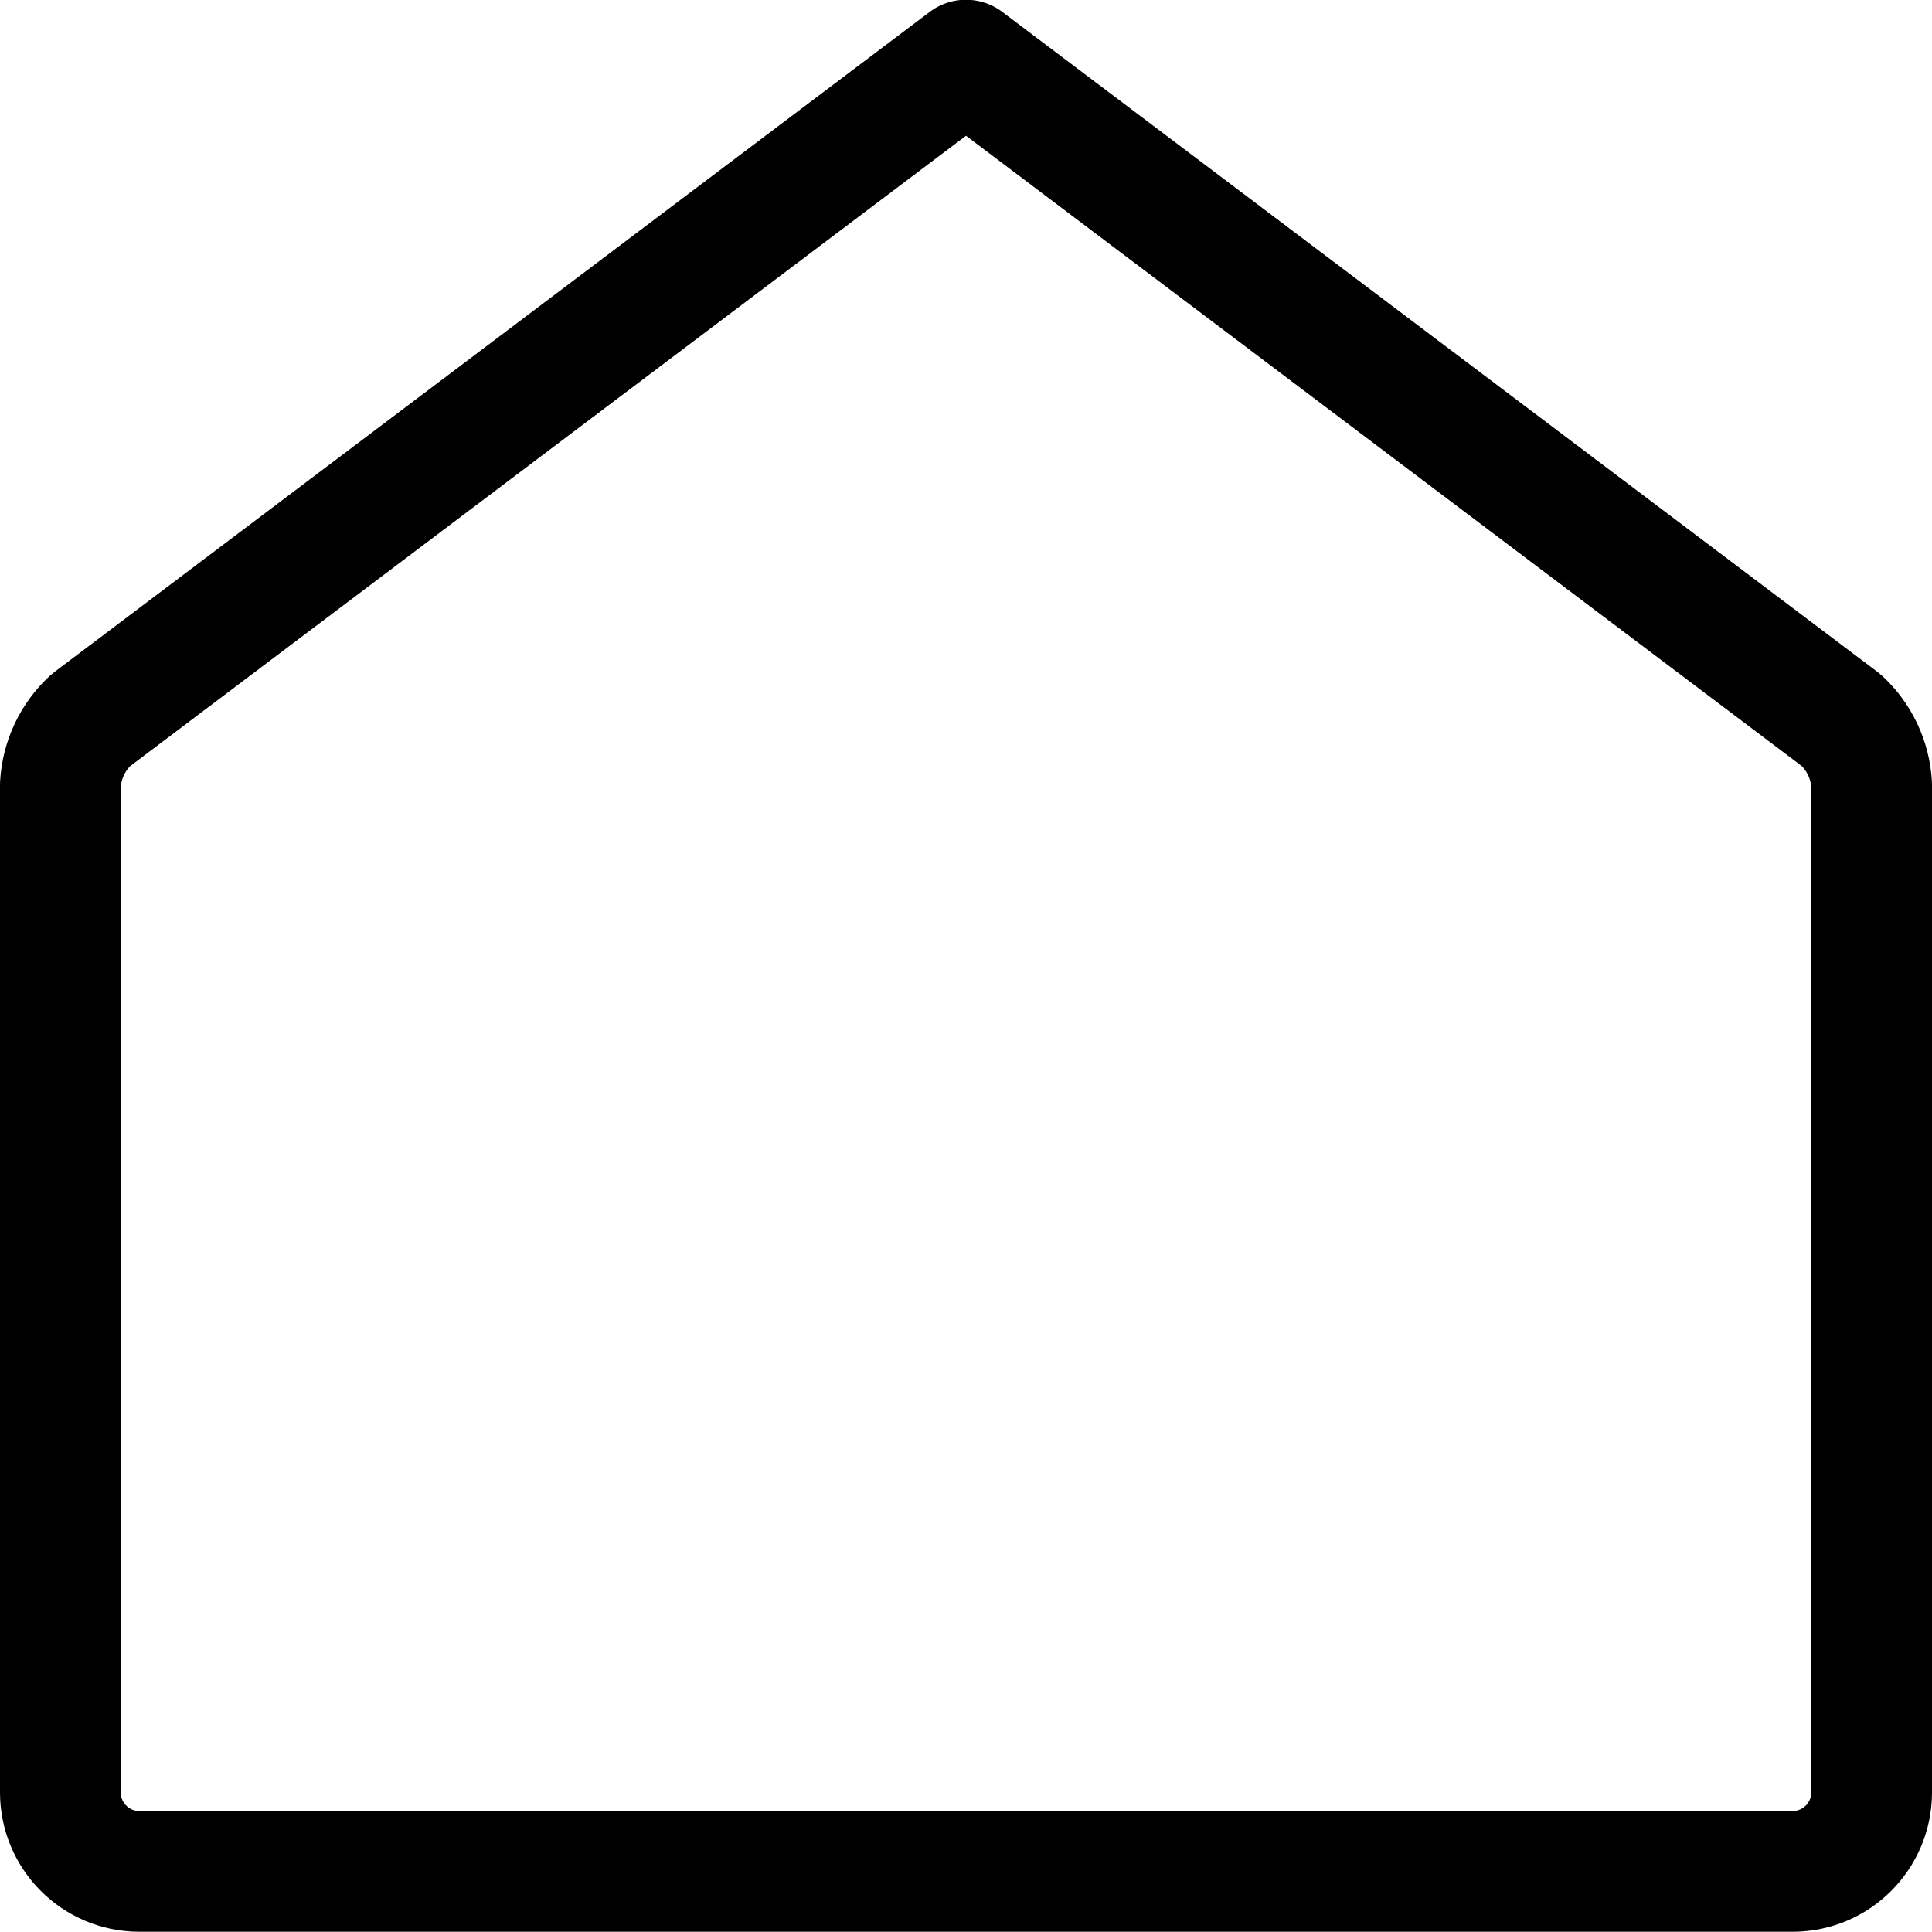
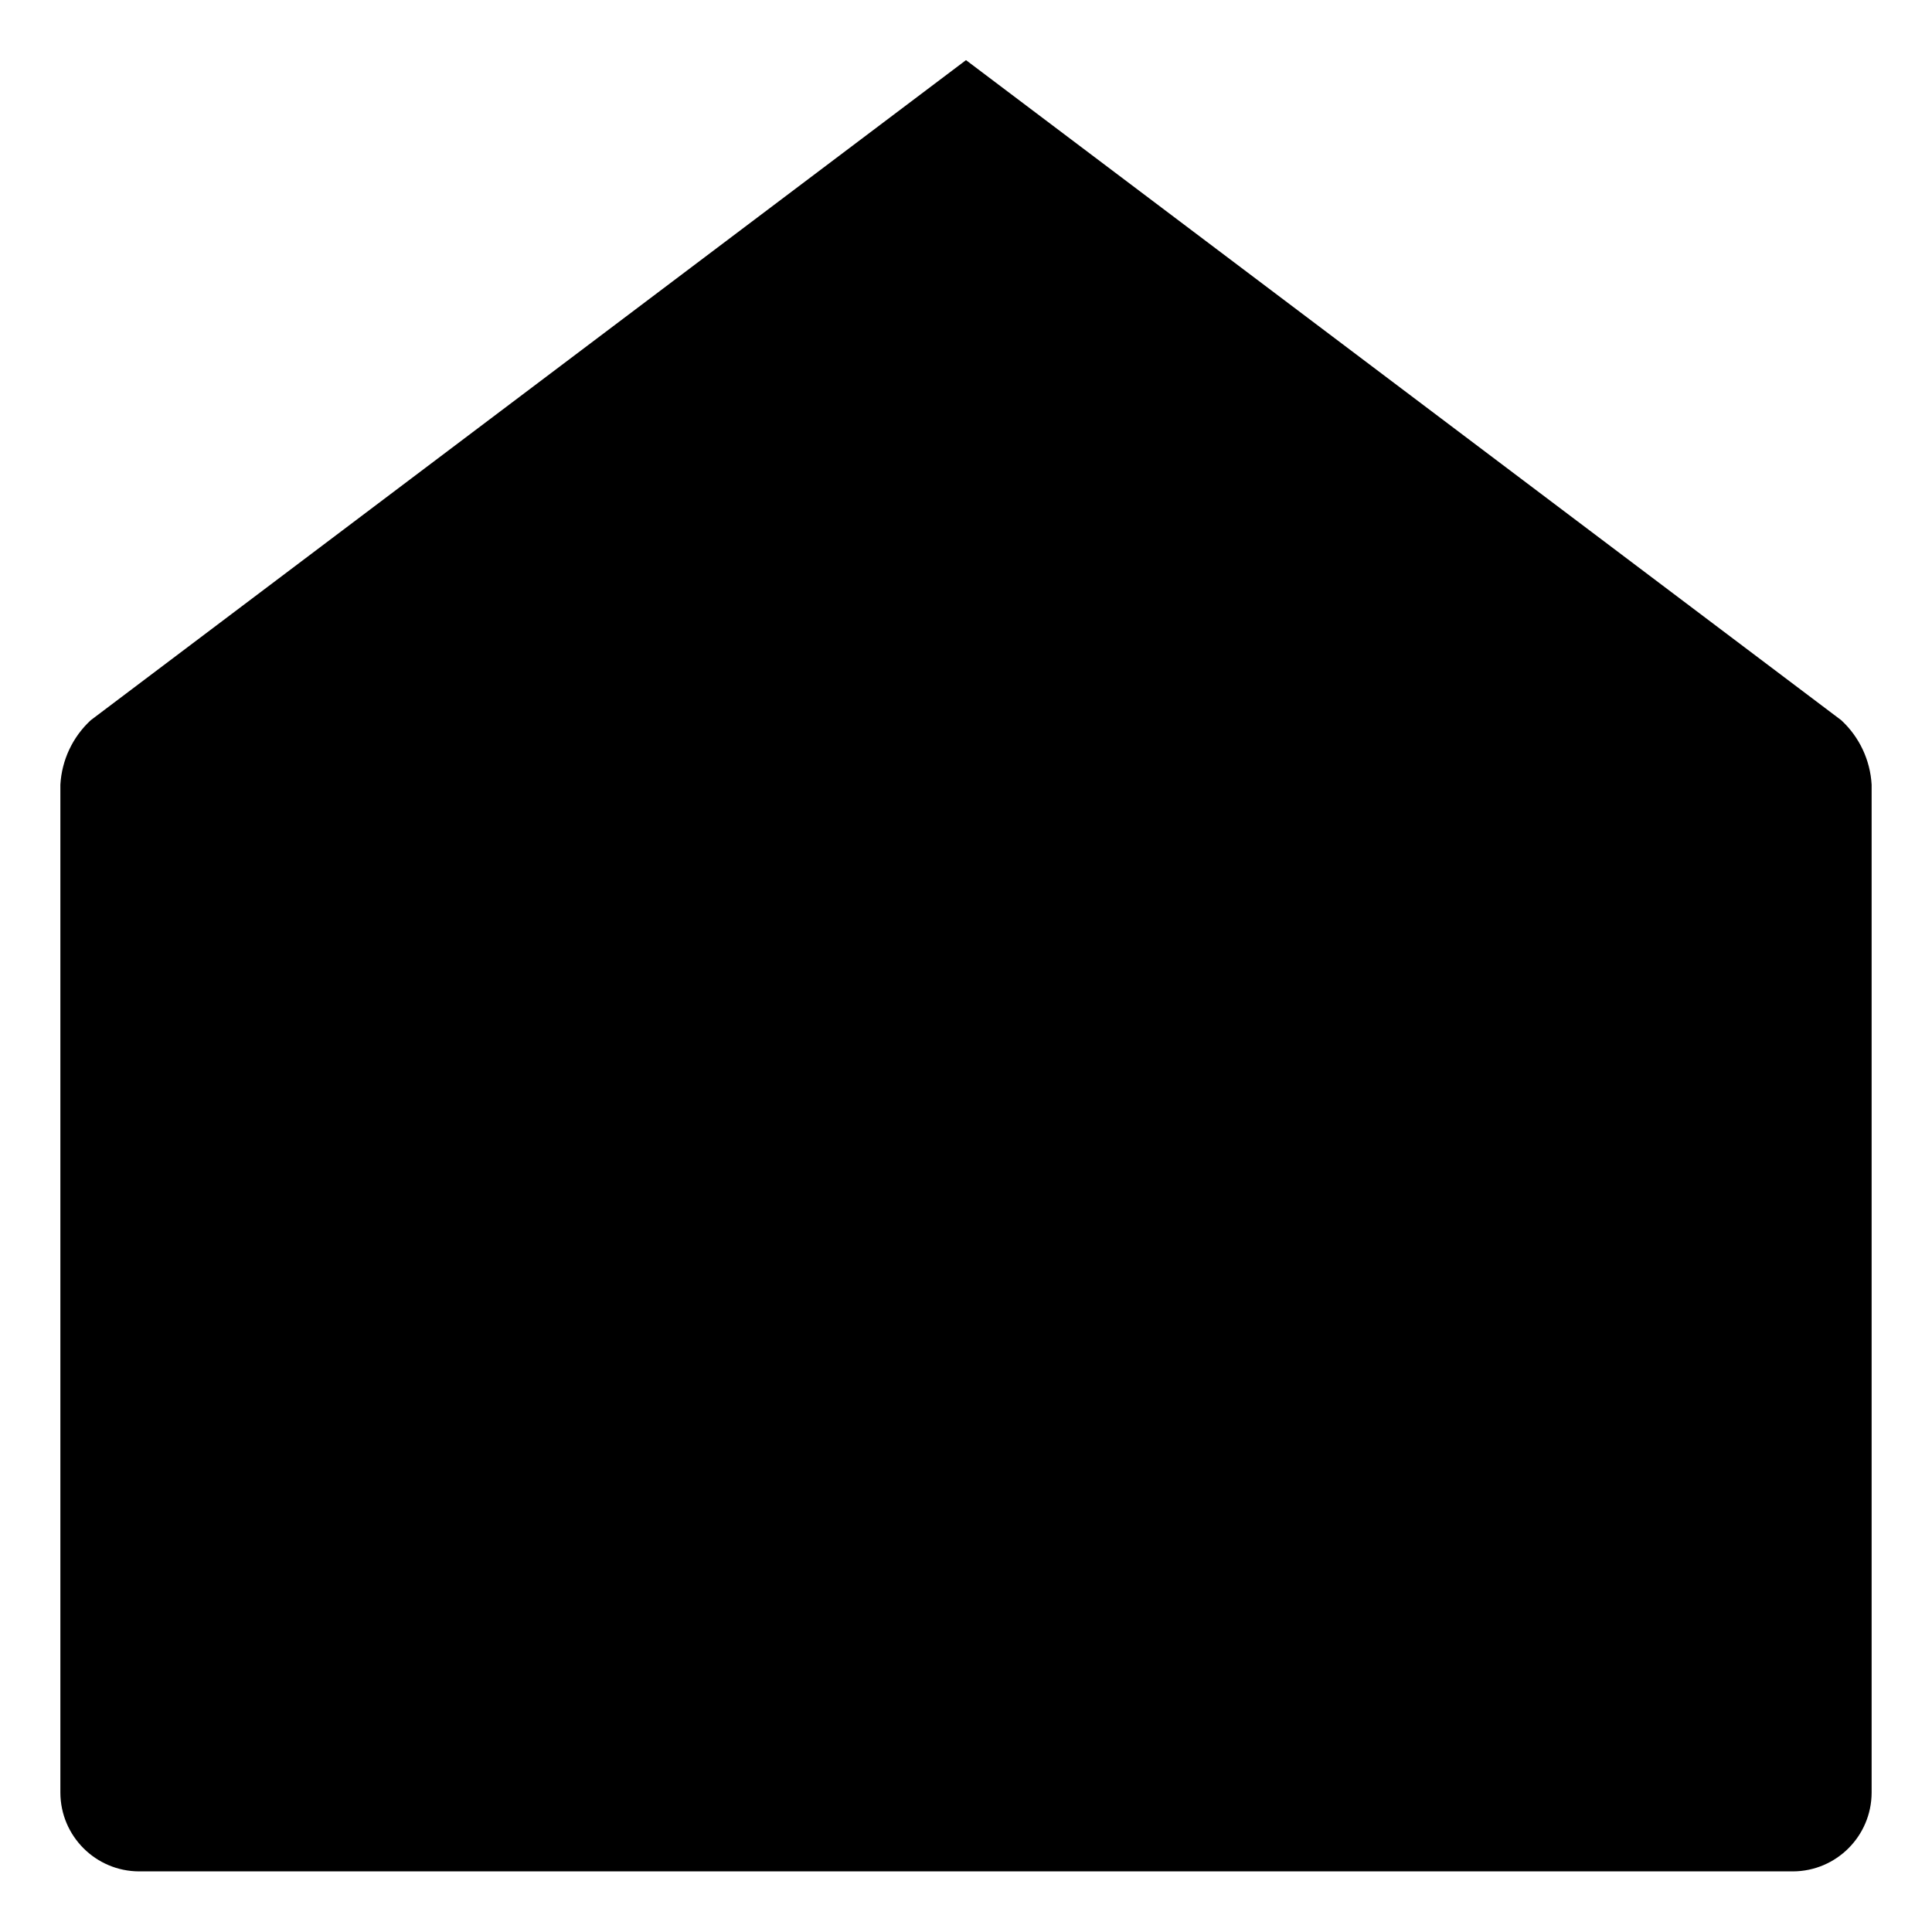
<svg viewBox="0 0 24 24">
-   <path d="M22.272 23.247a.981.981 0 00.978-.978V9.747a1.181 1.181 0 00-.377-.8L12 .747l-10.873 8.2a1.181 1.181 0 00-.377.8v12.522a.981.981 0 00.978.978z" fill="none" stroke="currentColor" stroke-linecap="round" stroke-linejoin="round" stroke-width="1.5" />
+   <path d="M22.272 23.247a.981.981 0 00.978-.978V9.747a1.181 1.181 0 00-.377-.8L12 .747l-10.873 8.2a1.181 1.181 0 00-.377.8v12.522a.981.981 0 00.978.978z" />
</svg>
